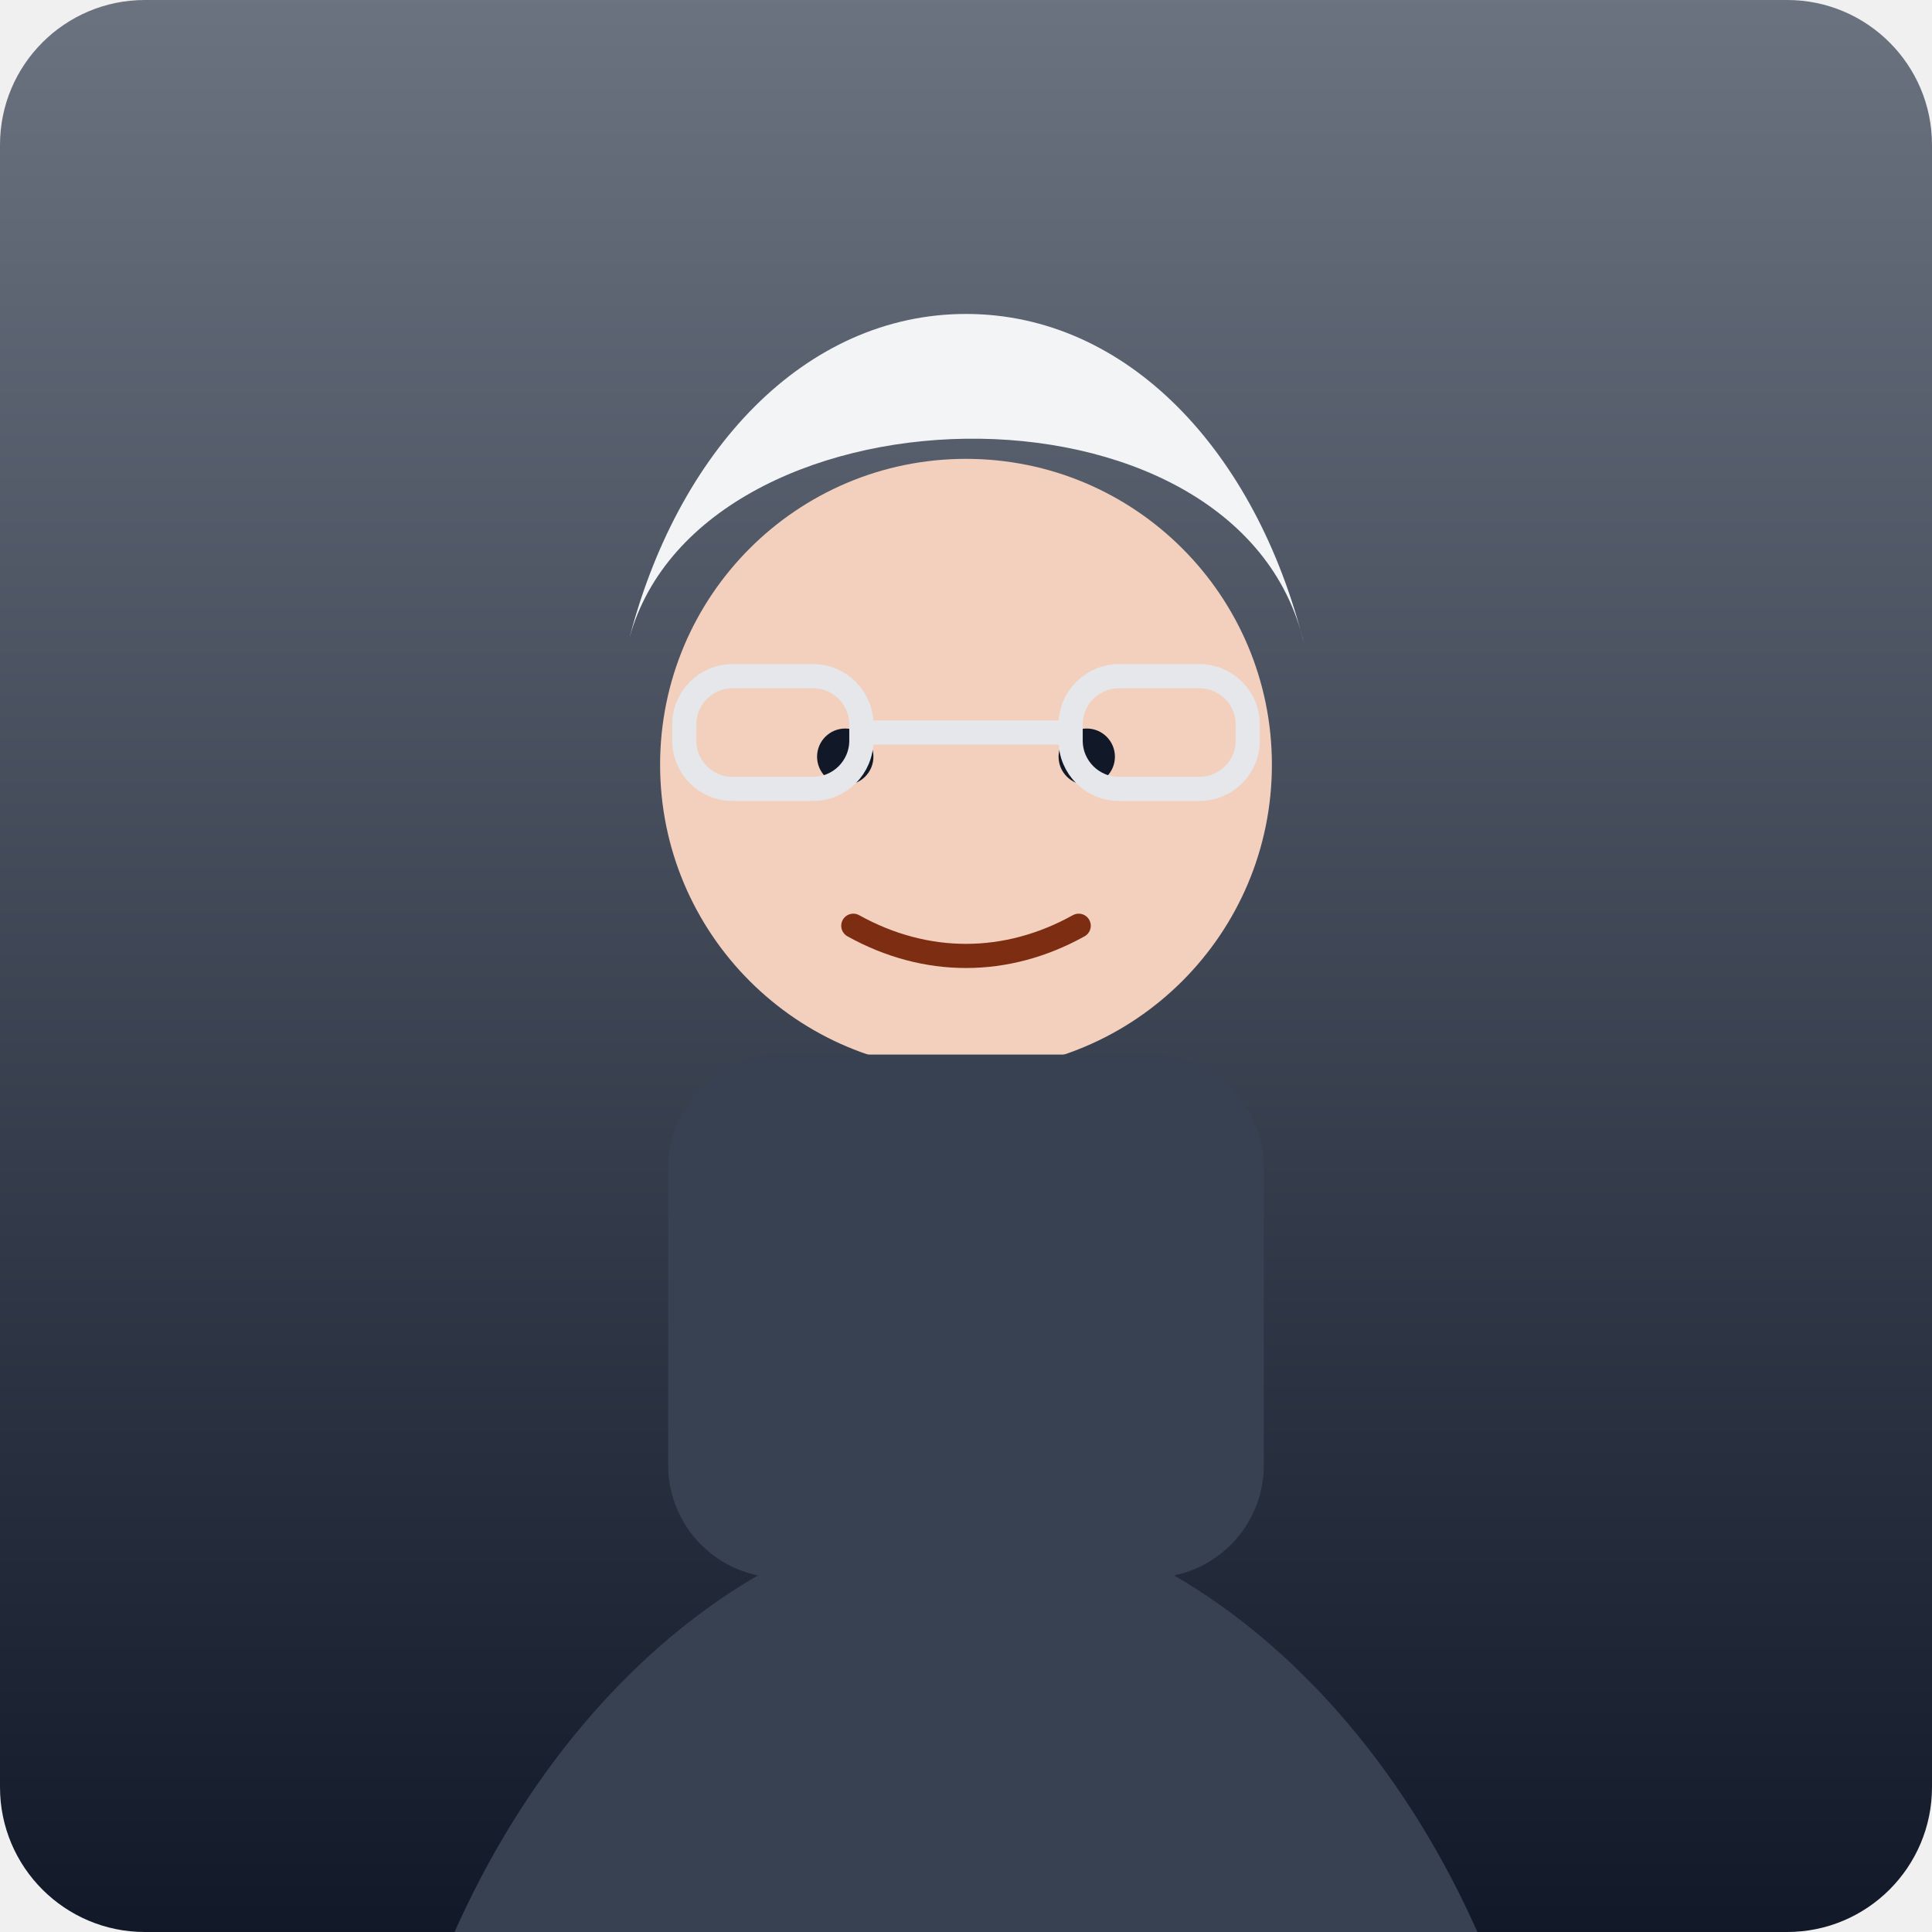
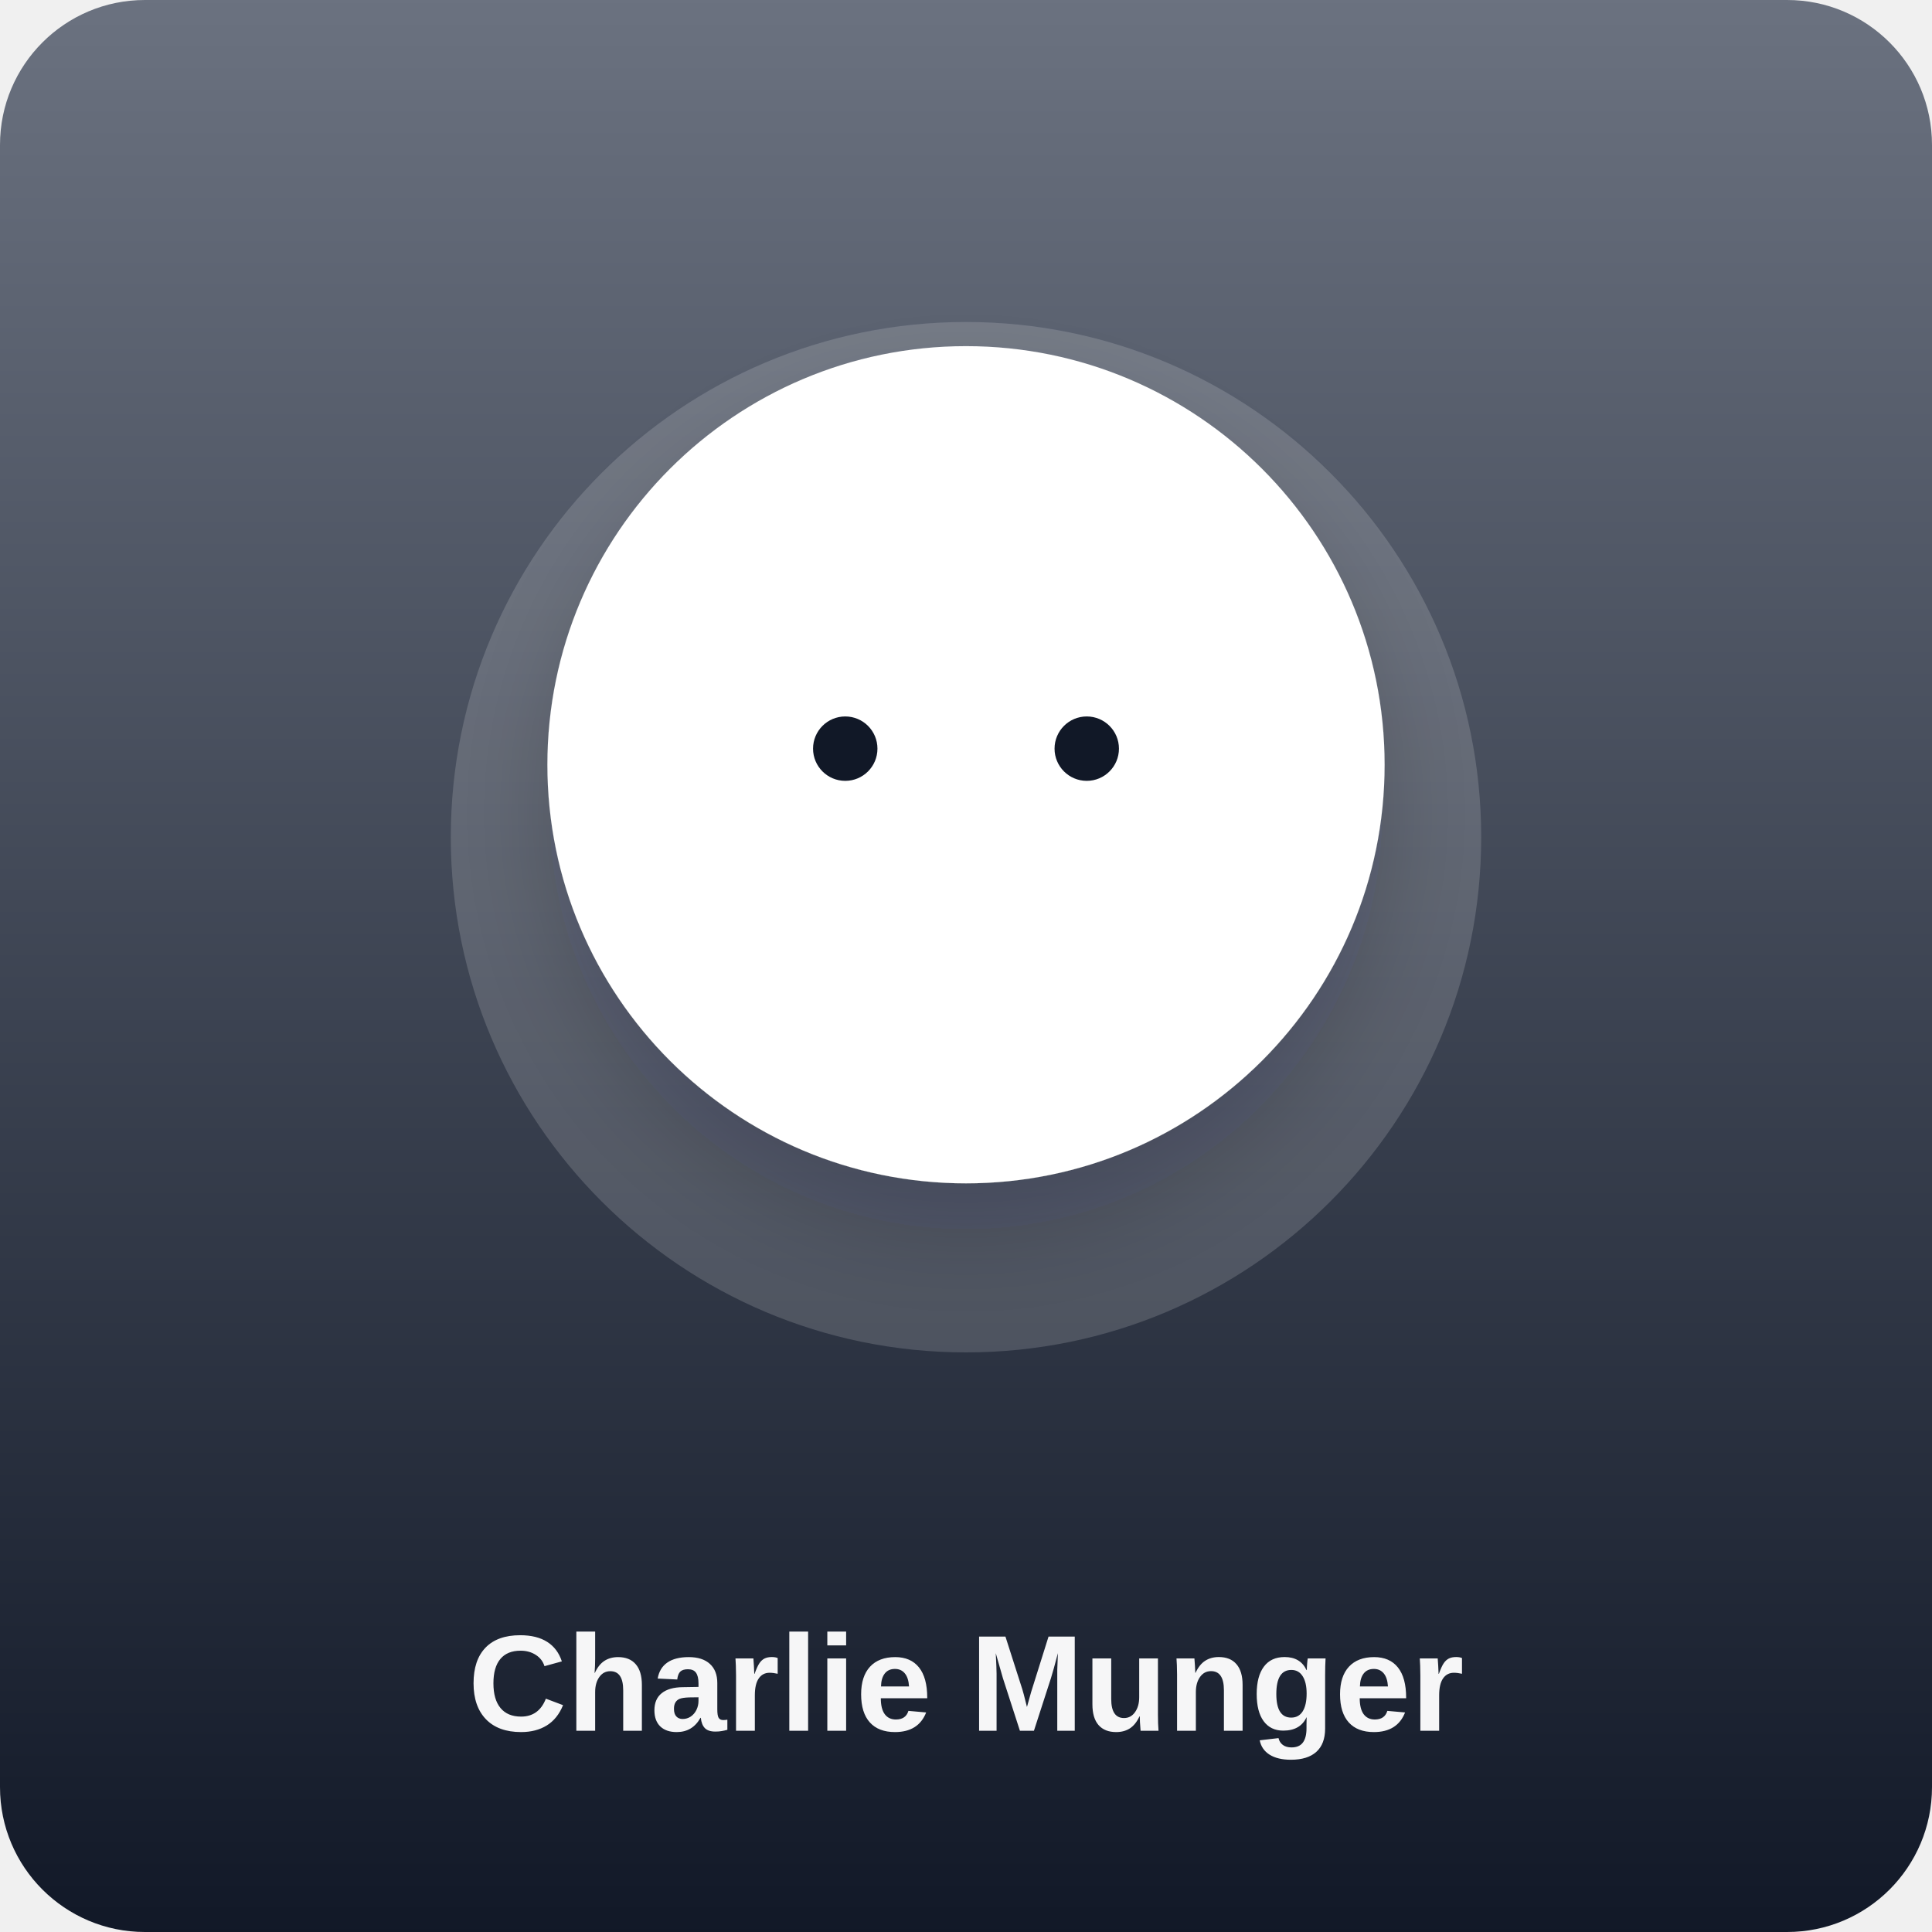
<svg xmlns="http://www.w3.org/2000/svg" viewBox="0 0 480 480">
  <defs>
    <linearGradient id="bg" x1="0" y1="0" x2="0" y2="1">
      <stop offset="0%" stop-color="#6b7280" />
      <stop offset="100%" stop-color="#111827" />
    </linearGradient>
+     <filter id="shadow" x="-20%" y="-20%" width="140%" height="140%">
+       <feDropShadow dx="0" dy="12" stdDeviation="12" flood-color="#0f172a" flood-opacity="0.18" />
+     </filter>
  </defs>
  <rect width="480" height="480" rx="36" fill="url(#bg)" />
-   <circle cx="240" cy="190" r="76" fill="#f3cfbd" />
-   <path d="M156 160c16-66 152-70 168 0-12-48-44-82-84-82s-72 34-84 82Z" fill="#f3f4f6" />
-   <rect x="166" y="262" width="148" height="130" rx="28" fill="#374151" />
-   <path d="M98 524c24-98 92-148 142-148s118 50 142 148" fill="#374151" />
-   <circle cx="210" cy="188" r="7" fill="#111827" />
-   <circle cx="270" cy="188" r="7" fill="#111827" />
-   <path d="M212 230c18 10 38 10 56 0" fill="none" stroke="#7c2d12" stroke-width="6" stroke-linecap="round" />
-   <rect x="170" y="168" width="44" height="28" rx="12" fill="none" stroke="#e5e7eb" stroke-width="6" />
-   <rect x="266" y="168" width="44" height="28" rx="12" fill="none" stroke="#e5e7eb" stroke-width="6" />
-   <line x1="214" y1="182" x2="266" y2="182" stroke="#e5e7eb" stroke-width="6" />
-   <text x="36" y="556" fill="rgba(255,255,255,.92)" font-size="44" font-family="Arial, sans-serif" font-weight="700">Charlie Munger</text>
+   <circle cx="240" cy="208" r="128" fill="rgba(255,255,255,.16)" />
+   <circle cx="240" cy="190" r="104" fill="#ffffff" filter="url(#shadow)" />
+   <circle cx="210" cy="186" r="8" fill="#111827" />
+   <circle cx="270" cy="186" r="8" fill="#111827" />
+   <text x="240" y="430" text-anchor="middle" fill="rgba(255,255,255,.96)" font-size="34" font-family="Arial, sans-serif" font-weight="700">Charlie Munger</text>
</svg>
